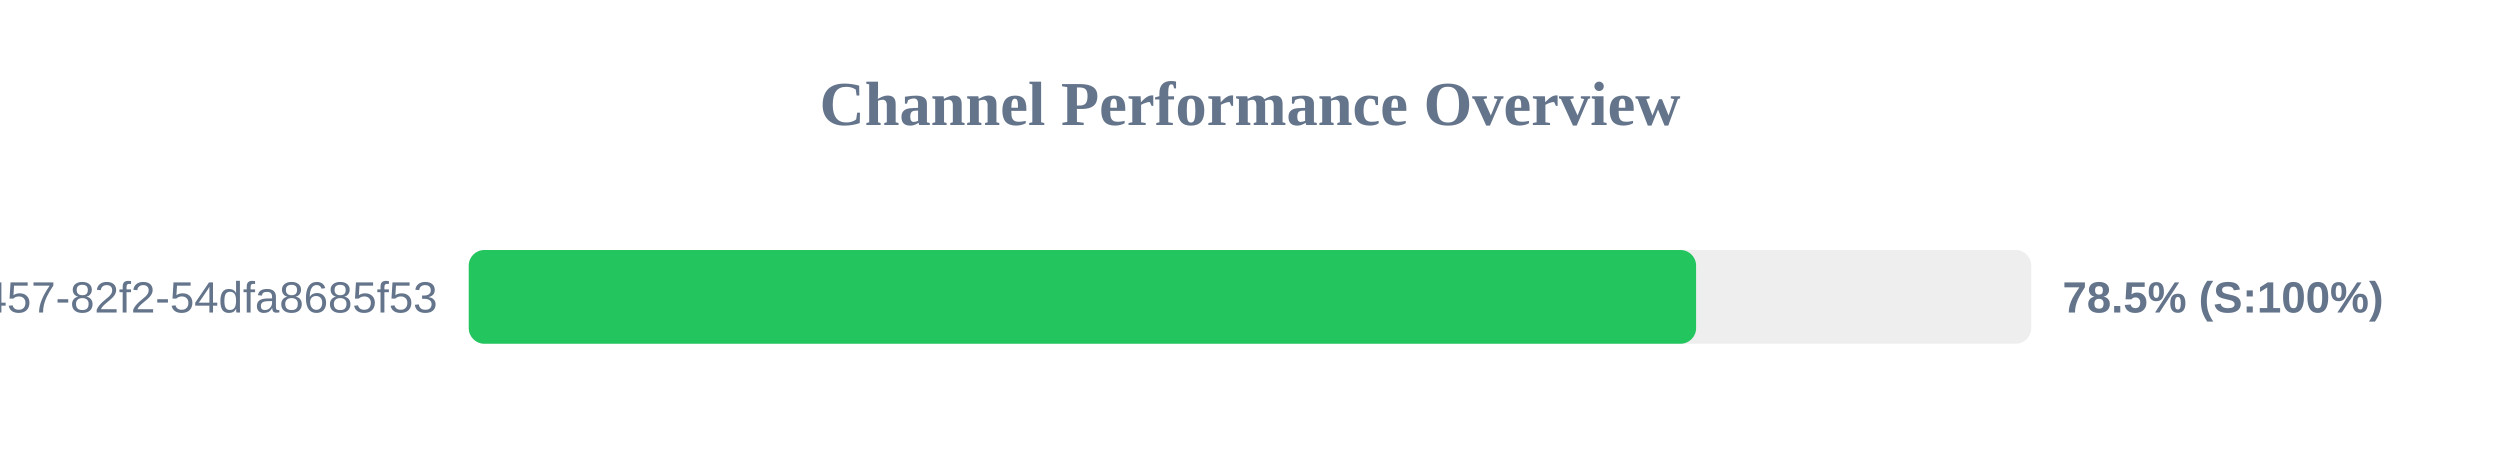
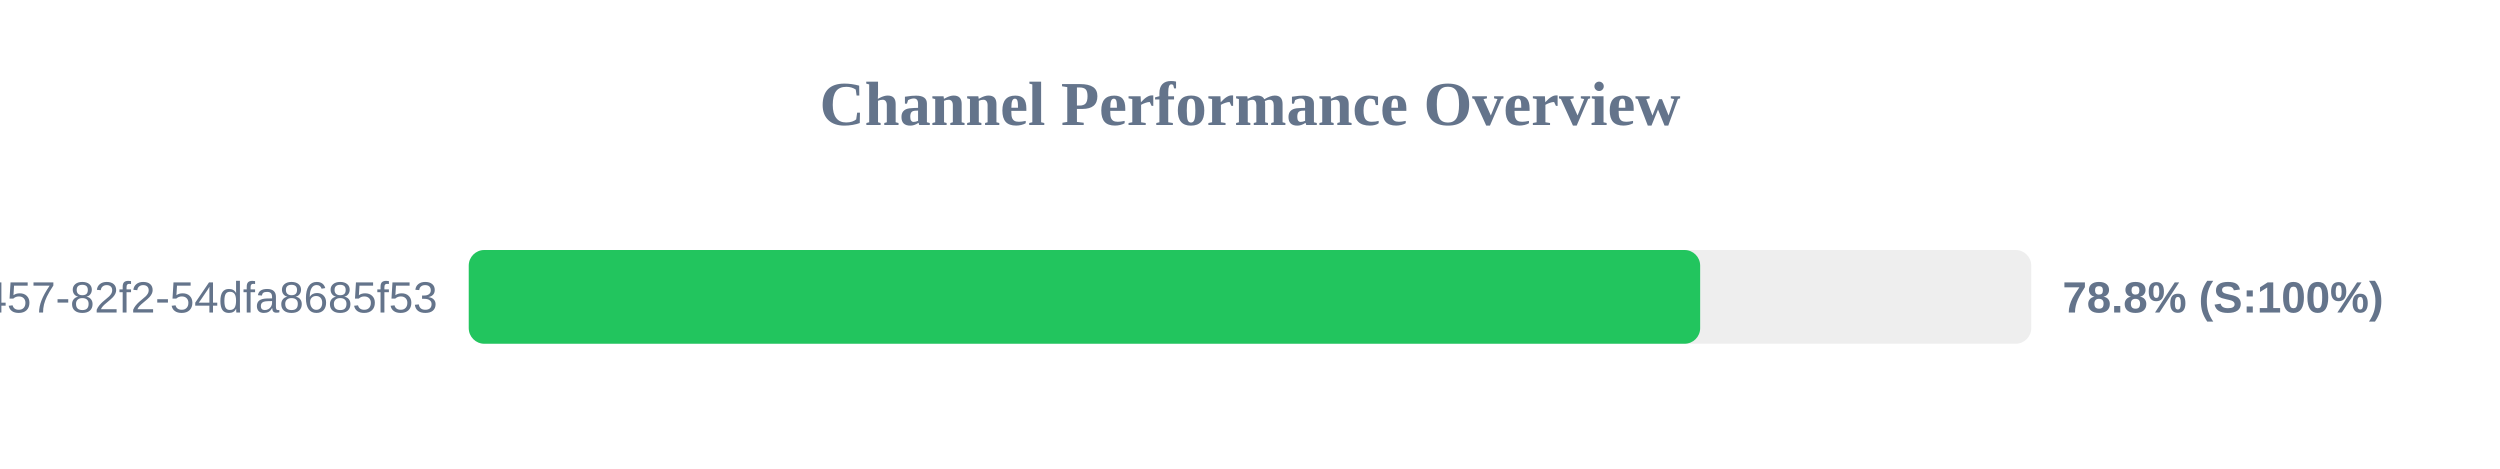
<svg xmlns="http://www.w3.org/2000/svg" width="800" height="150" version="1.1">
  <style>
        .row { font: 14px Arial; fill: #64748b; }
        .score { font: bold 14px Arial; fill: #64748b; }
    </style>
  <text x="400" y="40" text-anchor="middle" font-size="20px" font-weight="bold" fill="#64748b">Channel Performance Overview</text>
  <rect x="150" y="80" width="500" height="30" fill="#eee" rx="5" />
-   <rect x="150" y="80" width="392.75" height="30" fill="#22c55e" rx="5" />
+   <rect x="150" y="80" width="394.05" height="30" fill="#22c55e" rx="5" />
  <text x="140" y="100" text-anchor="end" class="row">?uuid=413c8b50-96bf-4457-82f2-54dfa8685f53</text>
-   <text x="660" y="100" text-anchor="start" class="score">78.5% (S:100%)</text>
+   <text x="660" y="100" text-anchor="start" class="score">78.8% (S:100%)</text>
</svg>
